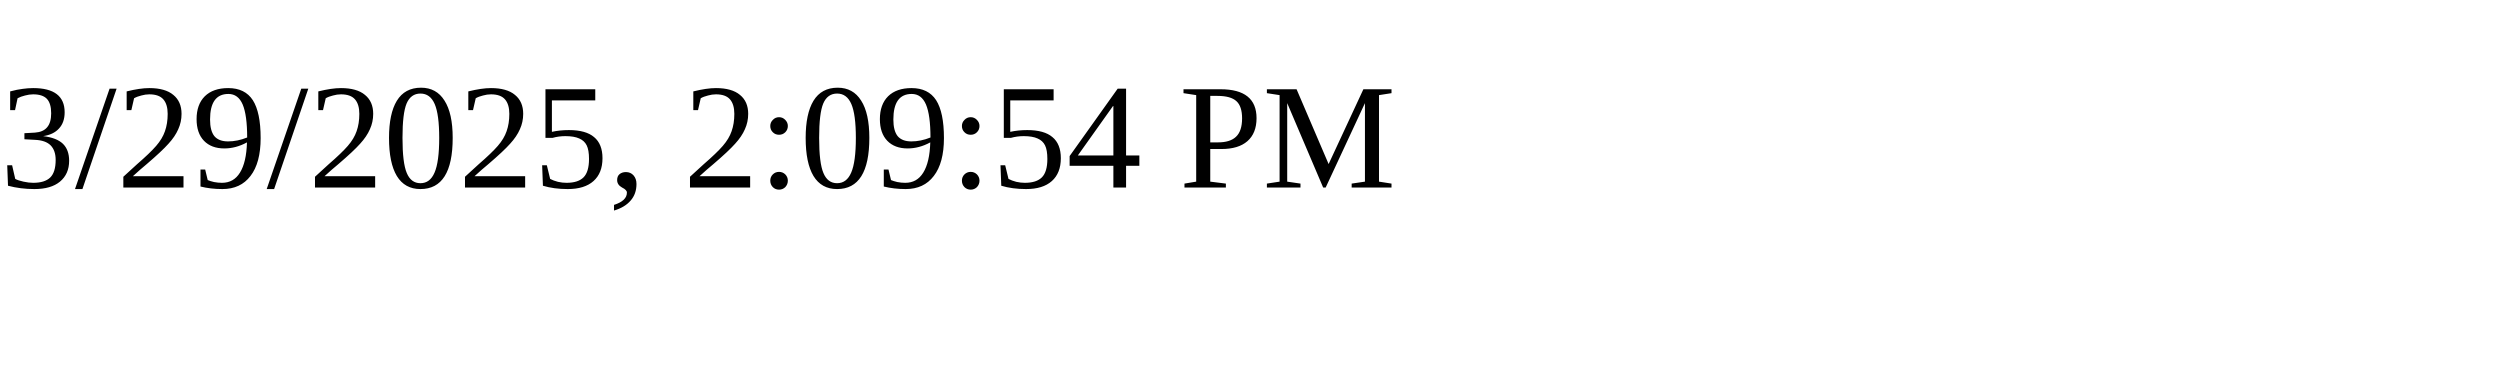
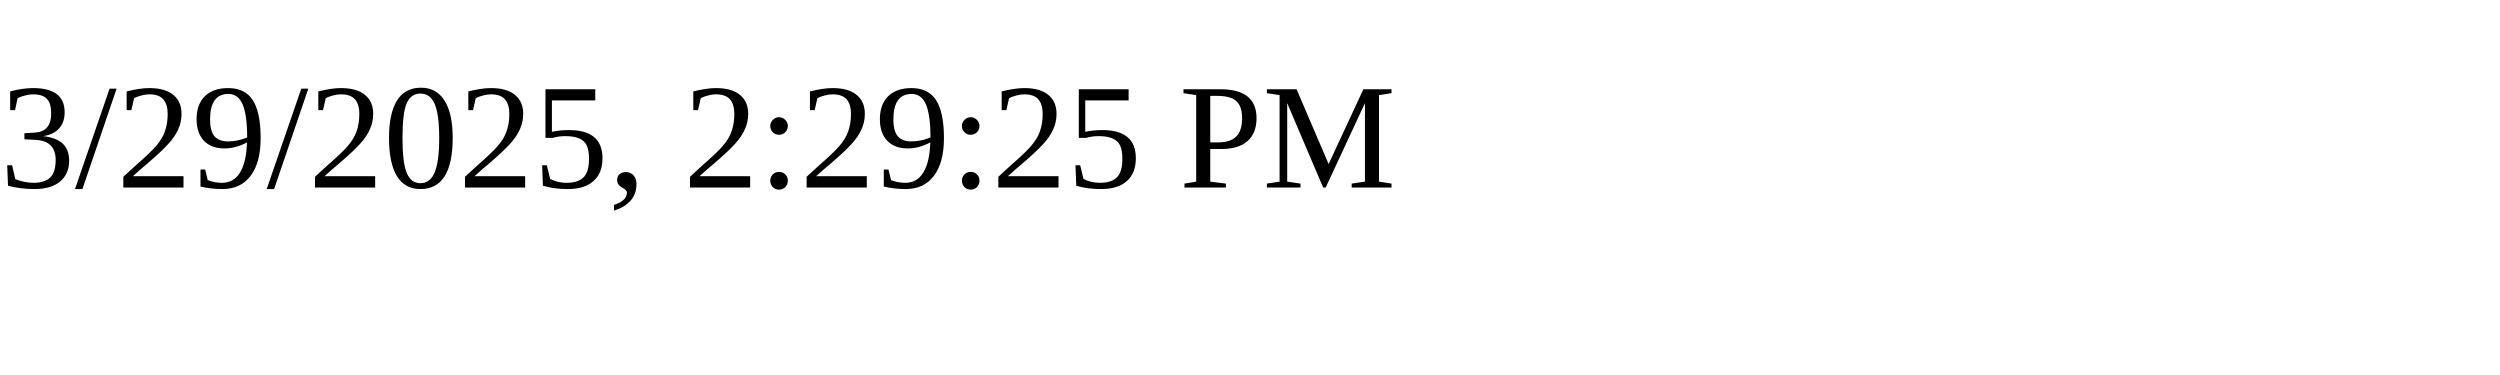
<svg xmlns="http://www.w3.org/2000/svg" height="30" width="200">
-   <text x="0" y="15">3/29/2025, 2:09:54 PM</text>
+   <text x="0" y="15">3/29/2025, 2:29:25 PM</text>
</svg>
